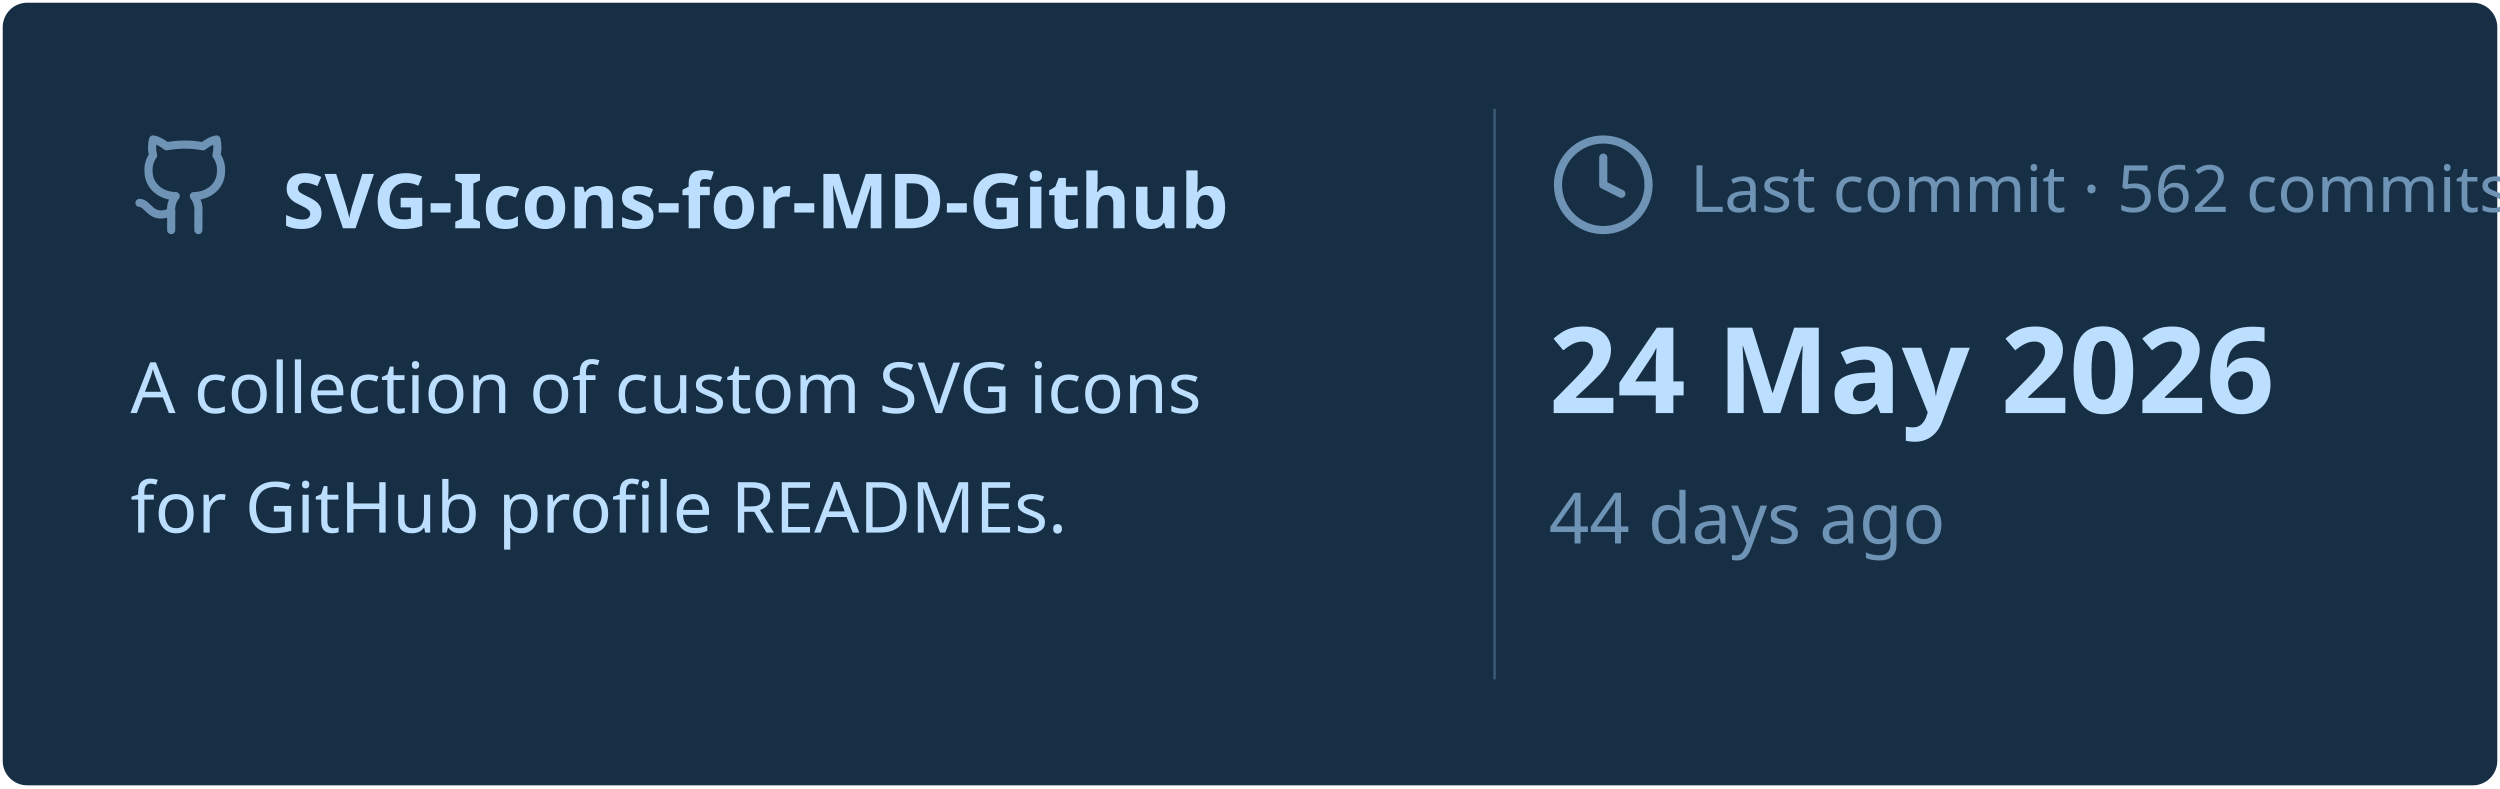
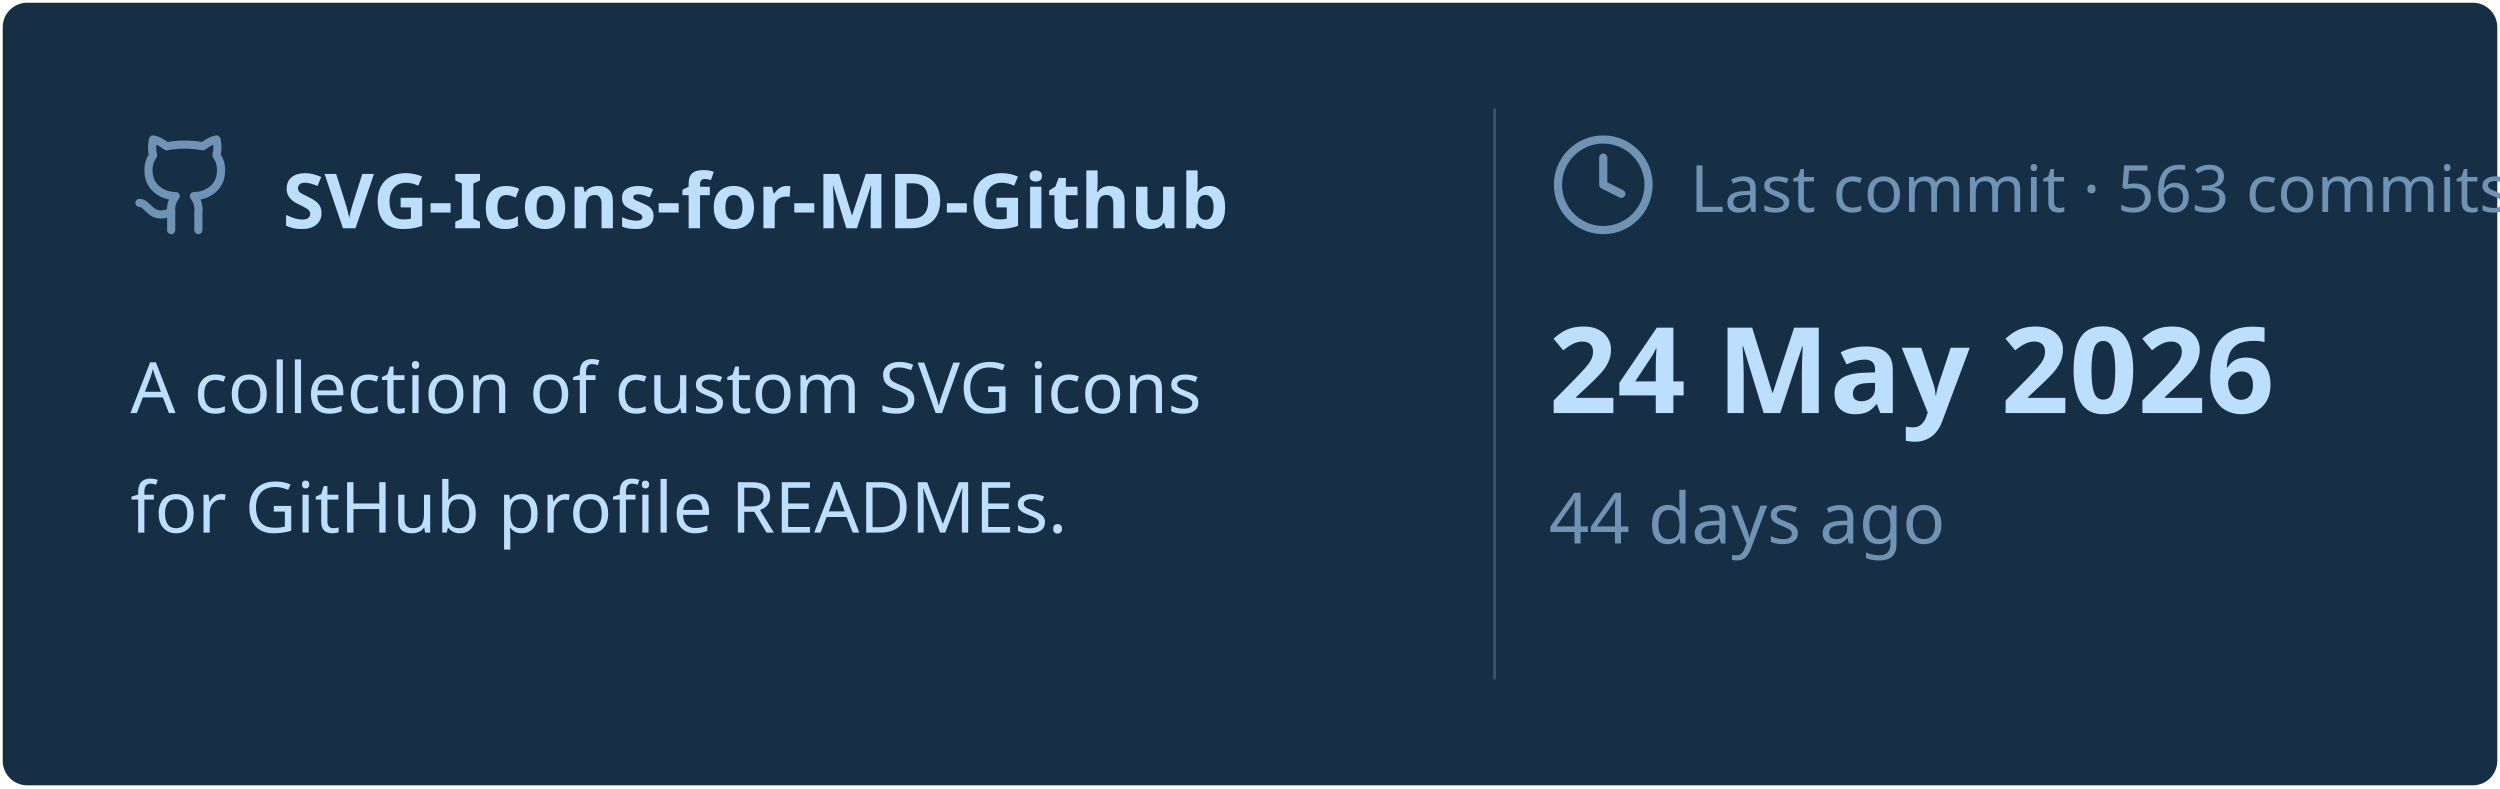
<svg xmlns="http://www.w3.org/2000/svg" viewBox="0 0 460 145" width="460px" height="145px">
  <rect stroke="#000000" stroke-opacity="0" fill="#172F45" rx="4.5" x="0.5" y="0.5" width="459" height="144" />
  <g transform="translate(24, 42)">
    <svg x="0" y="-18" width="20" height="20" viewBox="0 0 24 24" fill="none" stroke="#6E93B5" stroke-width="1.8" stroke-linecap="round" stroke-linejoin="round">
      <path d="M15 22v-4a4.8 4.8 0 0 0-1-3.5c3 0 6-2 6-5.5.08-1.25-.27-2.48-1-3.5.28-1.15.28-2.35 0-3.5 0 0-1 0-3 1.5-2.64-.5-5.36-.5-8 0C6 2 5 2 5 2c-.3 1.15-.3 2.35 0 3.5A5.403 5.403 0 0 0 4 9c0 3.5 3 5.5 6 5.5-.39.49-.68 1.05-.85 1.65-.17.6-.22 1.23-.15 1.85v4" />
      <path d="M9 18c-4.51 2-5-2-7-2" />
    </svg>
    <text x="28" y="0" font-family="&quot;Segoe UI&quot;, Ubuntu, sans-serif" font-size="14" font-weight="700" fill="#BDDFFF">SVG-Icons-for-MD-Github</text>
  </g>
  <text x="24" y="76" font-family="&quot;Segoe UI&quot;, Ubuntu, sans-serif" font-size="13" font-weight="400" fill="#BDDFFF">A collection of custom SVG icons</text>
  <text x="24" y="98" font-family="&quot;Segoe UI&quot;, Ubuntu, sans-serif" font-size="13" font-weight="400" fill="#BDDFFF">for GitHub profile READMEs.</text>
  <line x1="275" y1="20" x2="275" y2="125" stroke="#6E93B5" stroke-width="0.5" stroke-opacity="0.4" />
  <svg x="285" y="24" width="20" height="20" viewBox="0 0 24 24" fill="none" stroke="#6E93B5" stroke-width="1.8" stroke-linecap="round" stroke-linejoin="round">
    <circle cx="12" cy="12" r="10" />
    <polyline points="12 6 12 12 16 14" />
  </svg>
-   <text x="311" y="39" font-family="&quot;Segoe UI&quot;, Ubuntu, sans-serif" font-size="12" font-weight="400" fill="#6E93B5">Last commit · 562 commits</text>
+   <text x="311" y="39" font-family="&quot;Segoe UI&quot;, Ubuntu, sans-serif" font-size="12" font-weight="400" fill="#6E93B5">Last commit · 563 commits</text>
  <text x="285" y="76" font-family="&quot;Segoe UI&quot;, Ubuntu, sans-serif" font-size="22" font-weight="700" fill="#BDDFFF">24 May 2026</text>
  <text x="285" y="100" font-family="&quot;Segoe UI&quot;, Ubuntu, sans-serif" font-size="13" font-weight="400" fill="#6E93B5">44 days ago</text>
</svg>
